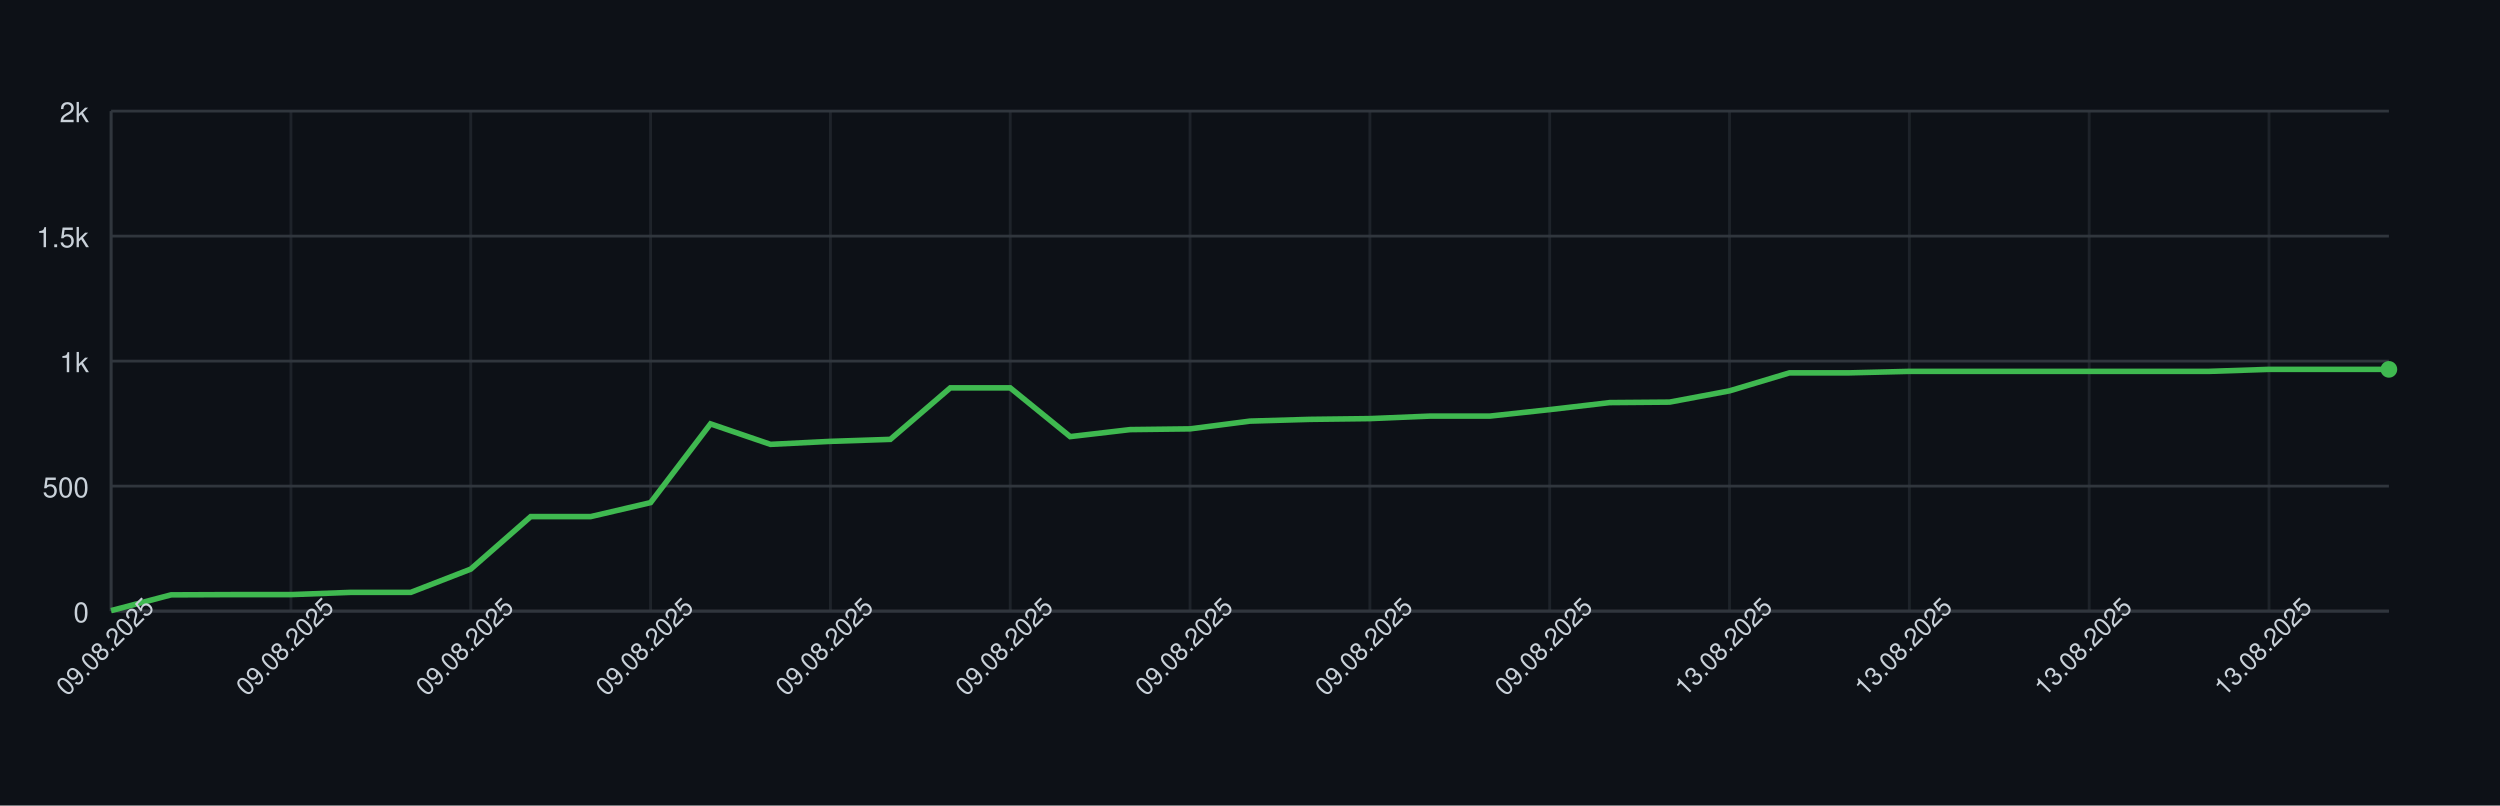
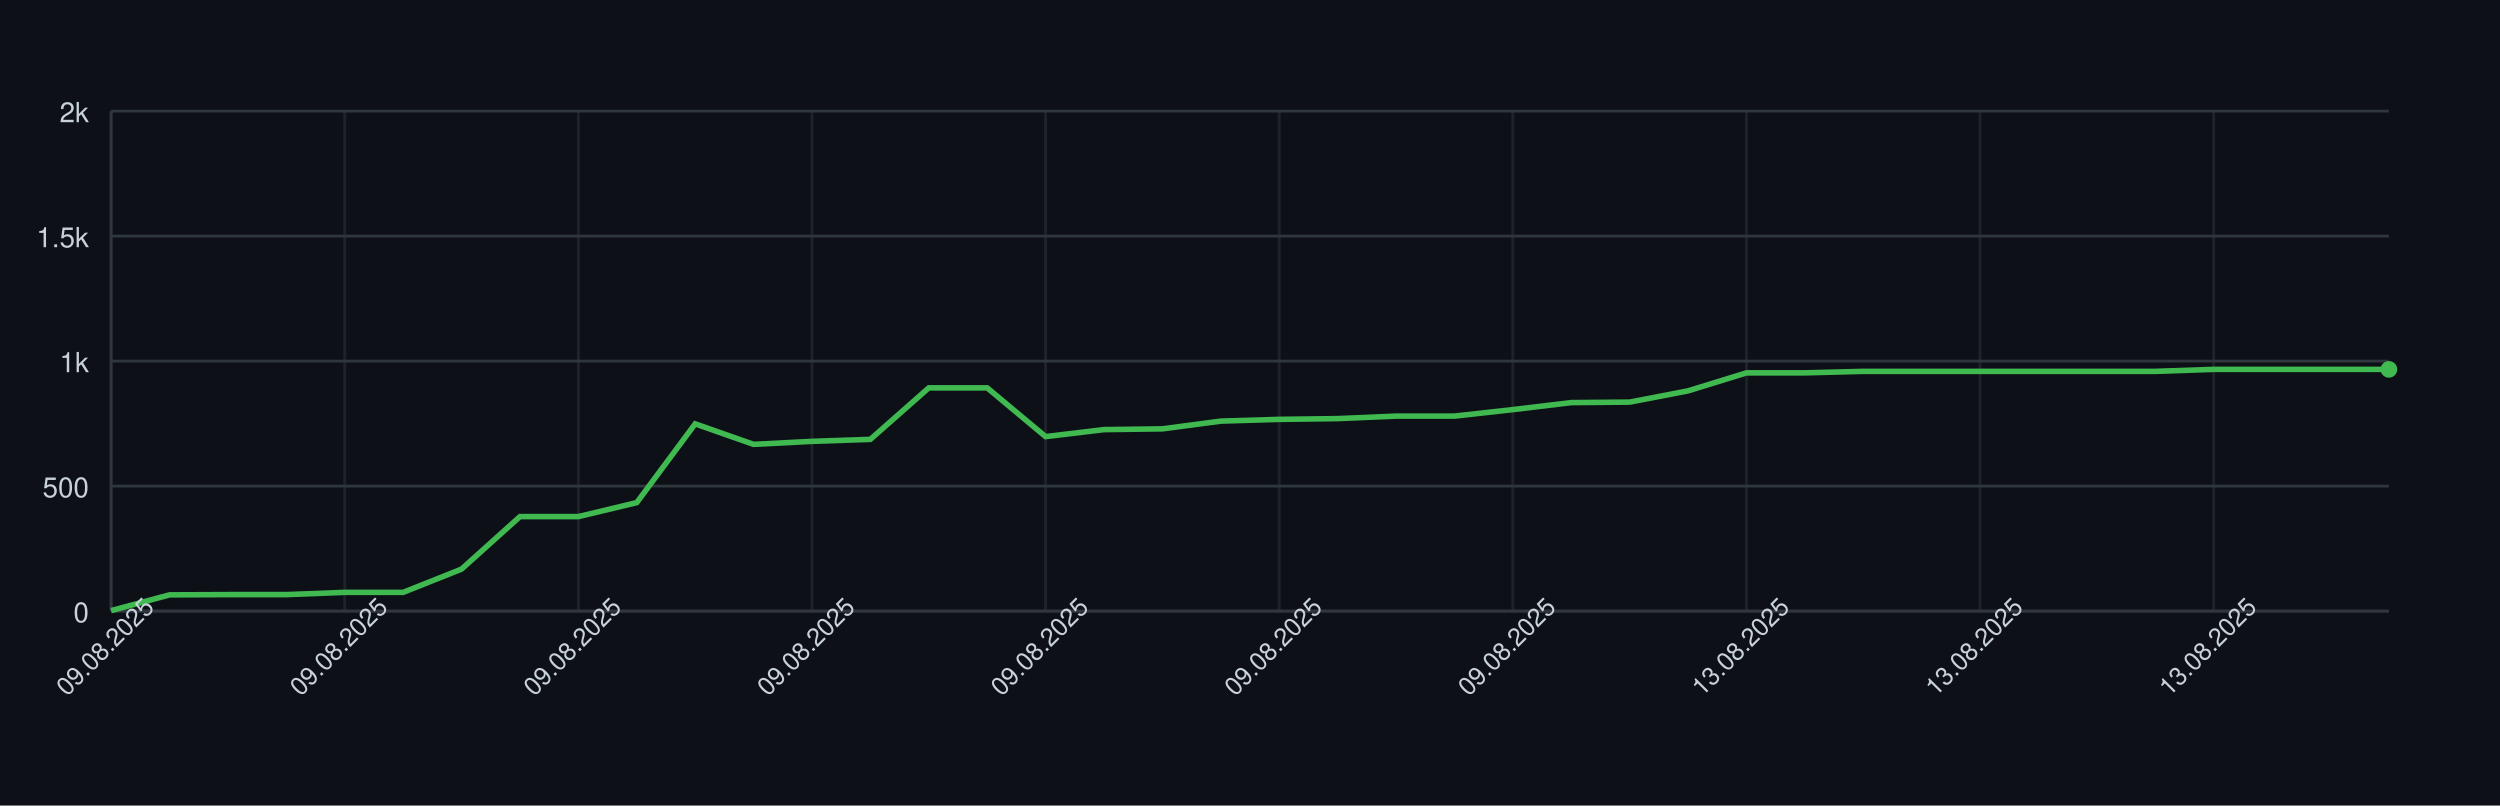
<svg xmlns="http://www.w3.org/2000/svg" width="900" height="290" style="font-family: -apple-system, BlinkMacSystemFont, 'Segoe UI', Helvetica, Arial, sans-serif;">
  <rect width="100%" height="100%" fill="#0d1117" />
  <g>
    <line x1="40" y1="220.00" x2="860" y2="220.00" stroke="#30363d" />
    <text x="32" y="224.00" font-size="10" fill="#c9d1d9" text-anchor="end">0</text>
    <line x1="40" y1="175.00" x2="860" y2="175.00" stroke="#30363d" />
    <text x="32" y="179.00" font-size="10" fill="#c9d1d9" text-anchor="end">500</text>
    <line x1="40" y1="130.00" x2="860" y2="130.00" stroke="#30363d" />
    <text x="32" y="134.00" font-size="10" fill="#c9d1d9" text-anchor="end">1k</text>
    <line x1="40" y1="85.00" x2="860" y2="85.00" stroke="#30363d" />
    <text x="32" y="89.00" font-size="10" fill="#c9d1d9" text-anchor="end">1.5k</text>
    <line x1="40" y1="40.00" x2="860" y2="40.00" stroke="#30363d" />
    <text x="32" y="44.00" font-size="10" fill="#c9d1d9" text-anchor="end">2k</text>
    <line x1="40.00" y1="40" x2="40.00" y2="220" stroke="#30363d" opacity="0.5" />
-     <line x1="104.74" y1="40" x2="104.74" y2="220" stroke="#30363d" opacity="0.5" />
-     <line x1="169.47" y1="40" x2="169.47" y2="220" stroke="#30363d" opacity="0.5" />
-     <line x1="234.21" y1="40" x2="234.21" y2="220" stroke="#30363d" opacity="0.5" />
-     <line x1="298.95" y1="40" x2="298.95" y2="220" stroke="#30363d" opacity="0.5" />
-     <line x1="363.68" y1="40" x2="363.68" y2="220" stroke="#30363d" opacity="0.5" />
-     <line x1="428.42" y1="40" x2="428.42" y2="220" stroke="#30363d" opacity="0.5" />
-     <line x1="493.16" y1="40" x2="493.16" y2="220" stroke="#30363d" opacity="0.5" />
-     <line x1="557.89" y1="40" x2="557.89" y2="220" stroke="#30363d" opacity="0.5" />
-     <line x1="622.63" y1="40" x2="622.63" y2="220" stroke="#30363d" opacity="0.5" />
-     <line x1="687.37" y1="40" x2="687.37" y2="220" stroke="#30363d" opacity="0.5" />
-     <line x1="752.11" y1="40" x2="752.11" y2="220" stroke="#30363d" opacity="0.5" />
-     <line x1="816.84" y1="40" x2="816.84" y2="220" stroke="#30363d" opacity="0.5" />
+     <line x1="124.10" y1="40" x2="124.10" y2="220" stroke="#30363d" opacity="0.5" />
+     <line x1="208.21" y1="40" x2="208.21" y2="220" stroke="#30363d" opacity="0.5" />
+     <line x1="292.31" y1="40" x2="292.31" y2="220" stroke="#30363d" opacity="0.5" />
+     <line x1="376.41" y1="40" x2="376.41" y2="220" stroke="#30363d" opacity="0.5" />
+     <line x1="460.51" y1="40" x2="460.51" y2="220" stroke="#30363d" opacity="0.5" />
+     <line x1="544.62" y1="40" x2="544.62" y2="220" stroke="#30363d" opacity="0.5" />
+     <line x1="628.72" y1="40" x2="628.72" y2="220" stroke="#30363d" opacity="0.5" />
+     <line x1="712.82" y1="40" x2="712.82" y2="220" stroke="#30363d" opacity="0.5" />
+     <line x1="796.92" y1="40" x2="796.92" y2="220" stroke="#30363d" opacity="0.5" />
    <line x1="40" y1="220" x2="860" y2="220" stroke="#30363d" />
    <line x1="40" y1="40" x2="40" y2="220" stroke="#30363d" />
-     <path d="M 40.00 219.82 L 61.58 214.15 L 83.16 214.06 L 104.74 214.06 L 126.32 213.25 L 147.89 213.25 L 169.47 204.88 L 191.05 185.98 L 212.63 185.98 L 234.21 180.94 L 255.79 152.59 L 277.37 159.97 L 298.95 158.89 L 320.53 158.17 L 342.11 139.63 L 363.68 139.63 L 385.26 157.18 L 406.84 154.66 L 428.42 154.39 L 450.00 151.60 L 471.58 150.97 L 493.16 150.70 L 514.74 149.80 L 536.32 149.80 L 557.89 147.46 L 579.47 144.94 L 601.05 144.76 L 622.63 140.71 L 644.21 134.23 L 665.79 134.23 L 687.37 133.69 L 708.95 133.69 L 730.53 133.69 L 752.11 133.69 L 773.68 133.69 L 795.26 133.69 L 816.84 132.97 L 838.42 132.97 L 860.00 132.97" fill="none" stroke="#3fb950" stroke-width="2" />
+     <path d="M 40.00 219.82 L 61.03 214.15 L 82.05 214.06 L 103.08 214.06 L 124.10 213.25 L 145.13 213.25 L 166.15 204.88 L 187.18 185.98 L 208.21 185.98 L 229.23 180.94 L 250.26 152.59 L 271.28 159.97 L 292.31 158.89 L 313.33 158.17 L 334.36 139.63 L 355.38 139.63 L 376.41 157.18 L 397.44 154.66 L 418.46 154.39 L 439.49 151.60 L 460.51 150.97 L 481.54 150.70 L 502.56 149.80 L 523.59 149.80 L 544.62 147.46 L 565.64 144.94 L 586.67 144.76 L 607.69 140.71 L 628.72 134.23 L 649.74 134.23 L 670.77 133.69 L 691.79 133.69 L 712.82 133.69 L 733.85 133.69 L 754.87 133.69 L 775.90 133.69 L 796.92 132.97 L 817.95 132.97 L 838.97 132.97 L 860.00 132.97" fill="none" stroke="#3fb950" stroke-width="2" />
    <circle cx="860.00" cy="132.97" r="3" fill="#3fb950" />
    <text x="40.00" y="235.00" font-size="9" fill="#c9d1d9" text-anchor="middle" transform="rotate(-45 40.00 235.00)">09.08.2025</text>
-     <text x="104.74" y="235.00" font-size="9" fill="#c9d1d9" text-anchor="middle" transform="rotate(-45 104.74 235.00)">09.08.2025</text>
-     <text x="169.47" y="235.00" font-size="9" fill="#c9d1d9" text-anchor="middle" transform="rotate(-45 169.47 235.00)">09.08.2025</text>
-     <text x="234.21" y="235.00" font-size="9" fill="#c9d1d9" text-anchor="middle" transform="rotate(-45 234.21 235.00)">09.08.2025</text>
-     <text x="298.95" y="235.00" font-size="9" fill="#c9d1d9" text-anchor="middle" transform="rotate(-45 298.95 235.00)">09.08.2025</text>
-     <text x="363.68" y="235.00" font-size="9" fill="#c9d1d9" text-anchor="middle" transform="rotate(-45 363.68 235.00)">09.08.2025</text>
-     <text x="428.42" y="235.00" font-size="9" fill="#c9d1d9" text-anchor="middle" transform="rotate(-45 428.42 235.00)">09.08.2025</text>
-     <text x="493.16" y="235.00" font-size="9" fill="#c9d1d9" text-anchor="middle" transform="rotate(-45 493.16 235.00)">09.08.2025</text>
-     <text x="557.89" y="235.00" font-size="9" fill="#c9d1d9" text-anchor="middle" transform="rotate(-45 557.89 235.00)">09.08.2025</text>
-     <text x="622.63" y="235.00" font-size="9" fill="#c9d1d9" text-anchor="middle" transform="rotate(-45 622.63 235.00)">13.08.2025</text>
-     <text x="687.37" y="235.00" font-size="9" fill="#c9d1d9" text-anchor="middle" transform="rotate(-45 687.37 235.00)">13.08.2025</text>
-     <text x="752.11" y="235.00" font-size="9" fill="#c9d1d9" text-anchor="middle" transform="rotate(-45 752.11 235.00)">13.08.2025</text>
-     <text x="816.84" y="235.00" font-size="9" fill="#c9d1d9" text-anchor="middle" transform="rotate(-45 816.84 235.00)">13.08.2025</text>
+     <text x="124.10" y="235.00" font-size="9" fill="#c9d1d9" text-anchor="middle" transform="rotate(-45 124.10 235.00)">09.08.2025</text>
+     <text x="208.21" y="235.00" font-size="9" fill="#c9d1d9" text-anchor="middle" transform="rotate(-45 208.21 235.00)">09.08.2025</text>
+     <text x="292.31" y="235.00" font-size="9" fill="#c9d1d9" text-anchor="middle" transform="rotate(-45 292.31 235.00)">09.08.2025</text>
+     <text x="376.41" y="235.00" font-size="9" fill="#c9d1d9" text-anchor="middle" transform="rotate(-45 376.41 235.00)">09.08.2025</text>
+     <text x="460.51" y="235.00" font-size="9" fill="#c9d1d9" text-anchor="middle" transform="rotate(-45 460.51 235.00)">09.08.2025</text>
+     <text x="544.62" y="235.00" font-size="9" fill="#c9d1d9" text-anchor="middle" transform="rotate(-45 544.62 235.00)">09.08.2025</text>
+     <text x="628.72" y="235.00" font-size="9" fill="#c9d1d9" text-anchor="middle" transform="rotate(-45 628.72 235.00)">13.08.2025</text>
+     <text x="712.82" y="235.00" font-size="9" fill="#c9d1d9" text-anchor="middle" transform="rotate(-45 712.82 235.00)">13.08.2025</text>
+     <text x="796.92" y="235.00" font-size="9" fill="#c9d1d9" text-anchor="middle" transform="rotate(-45 796.92 235.00)">13.08.2025</text>
  </g>
</svg>
